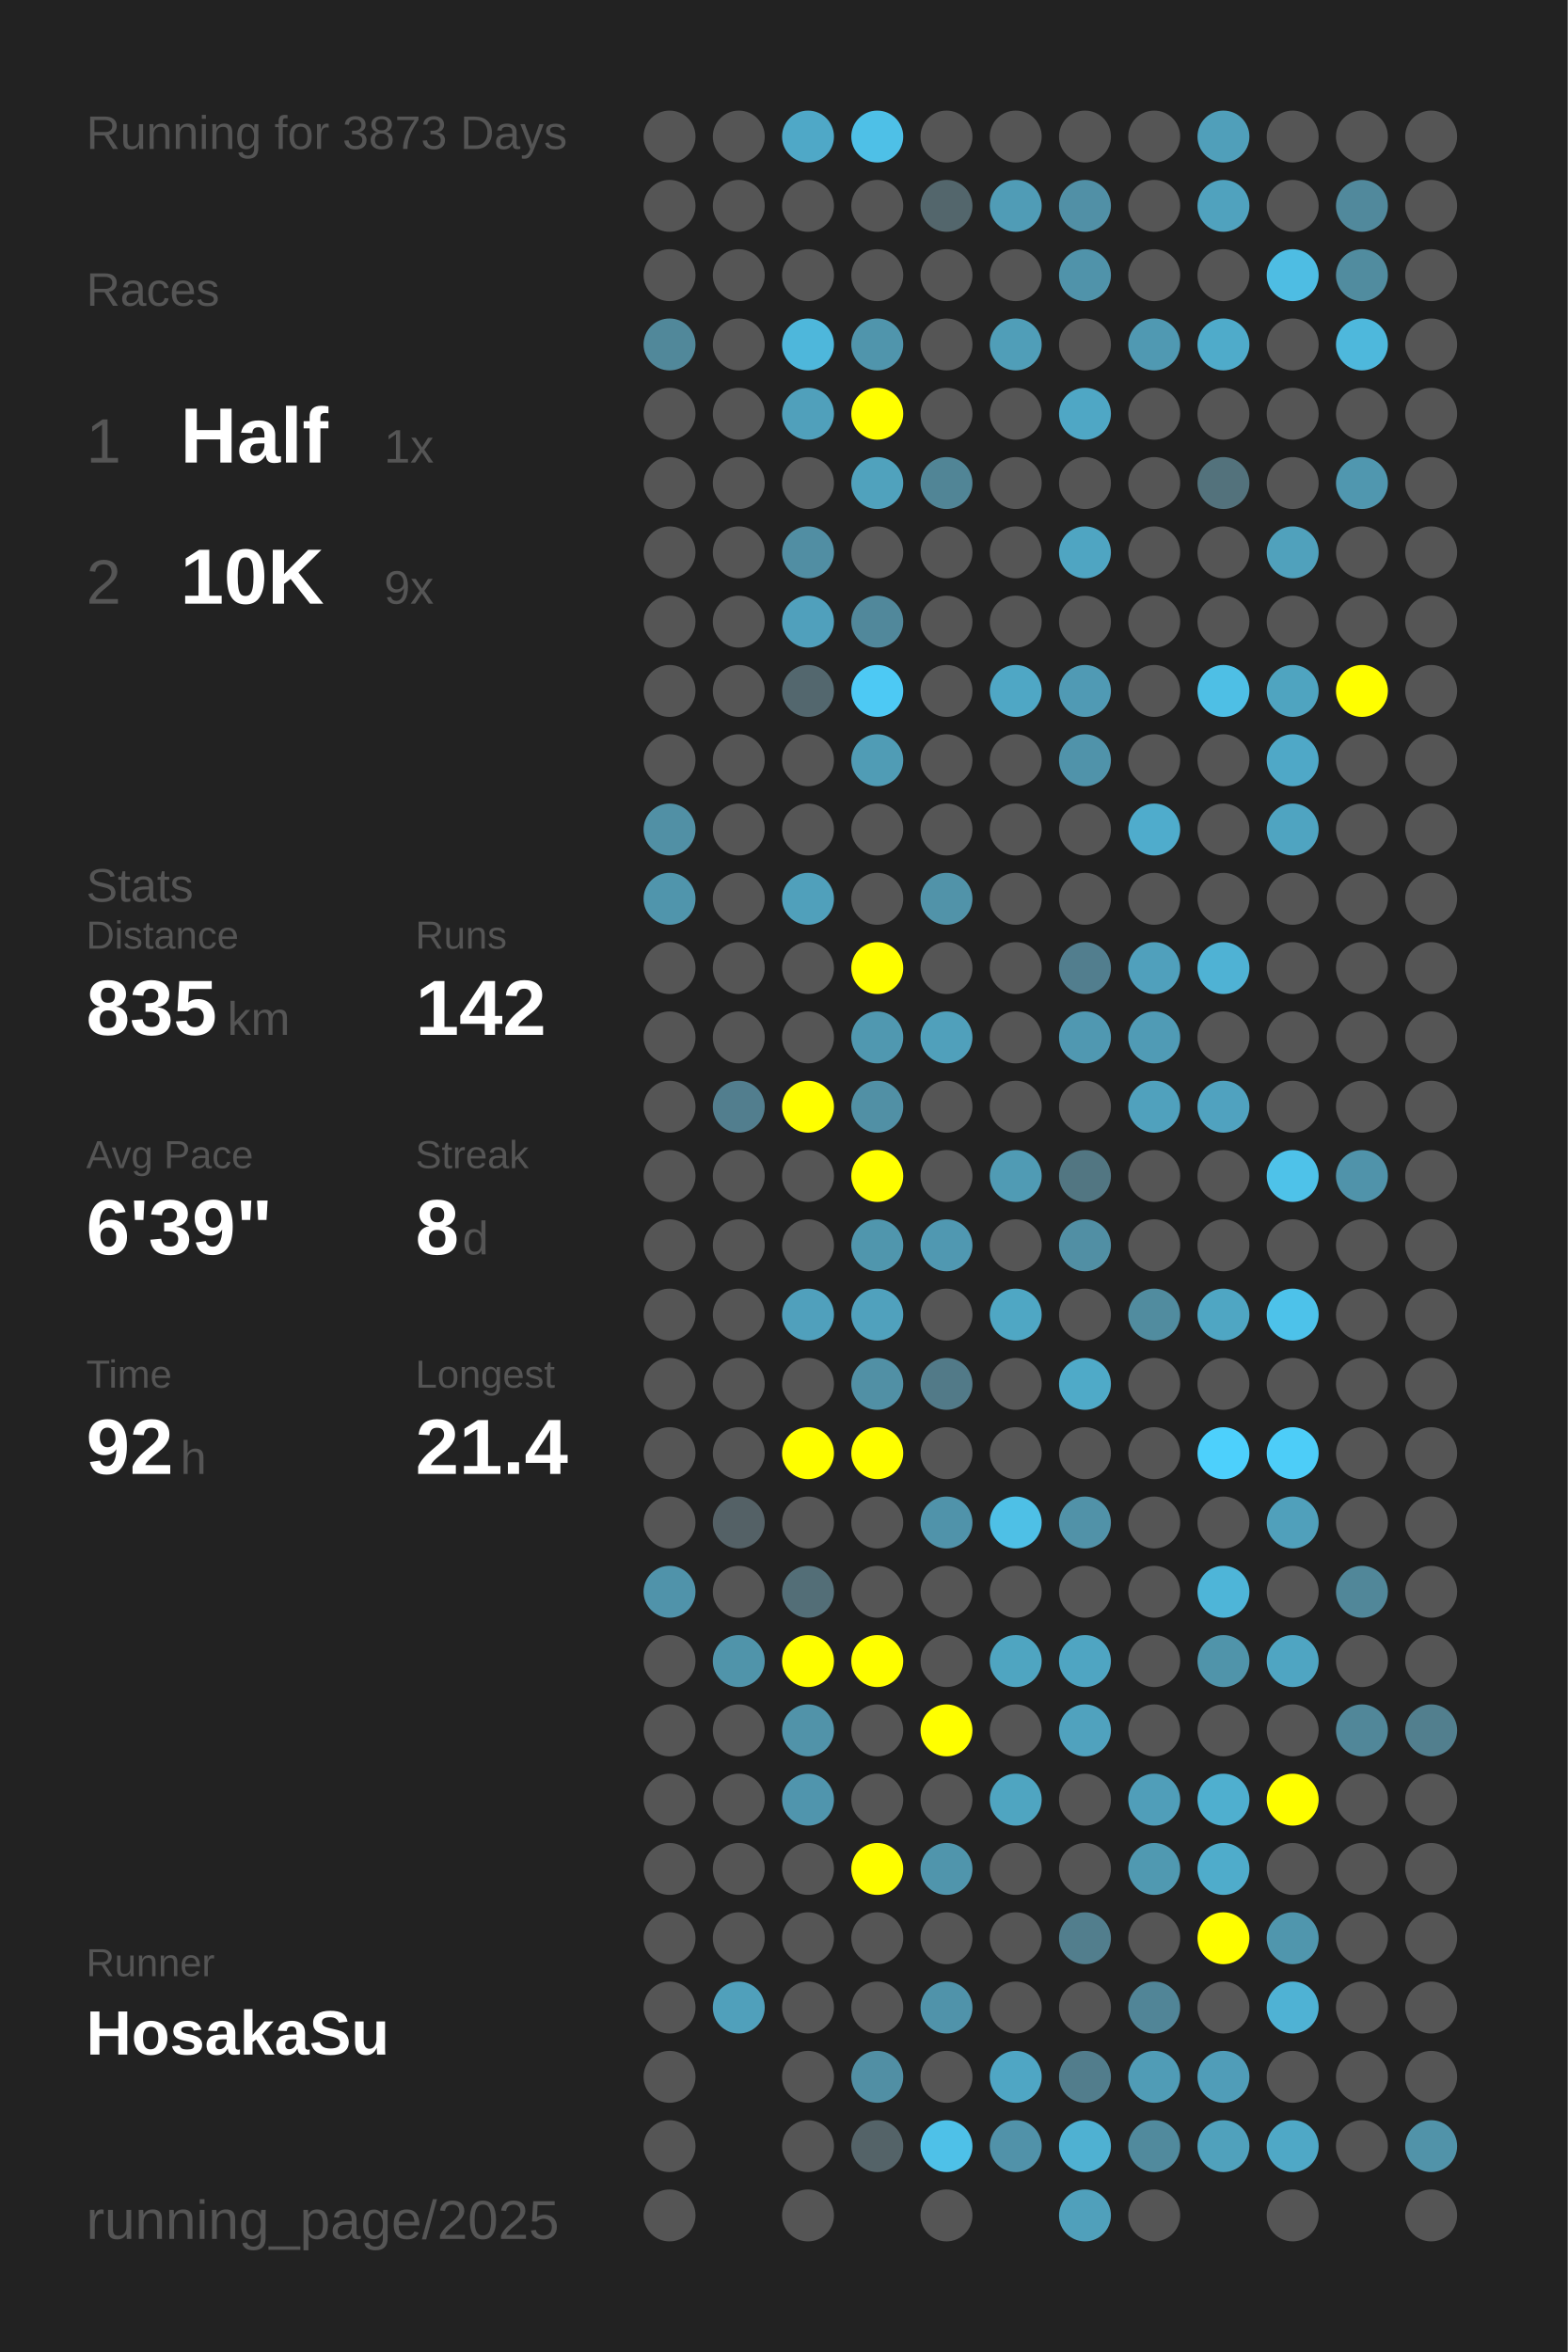
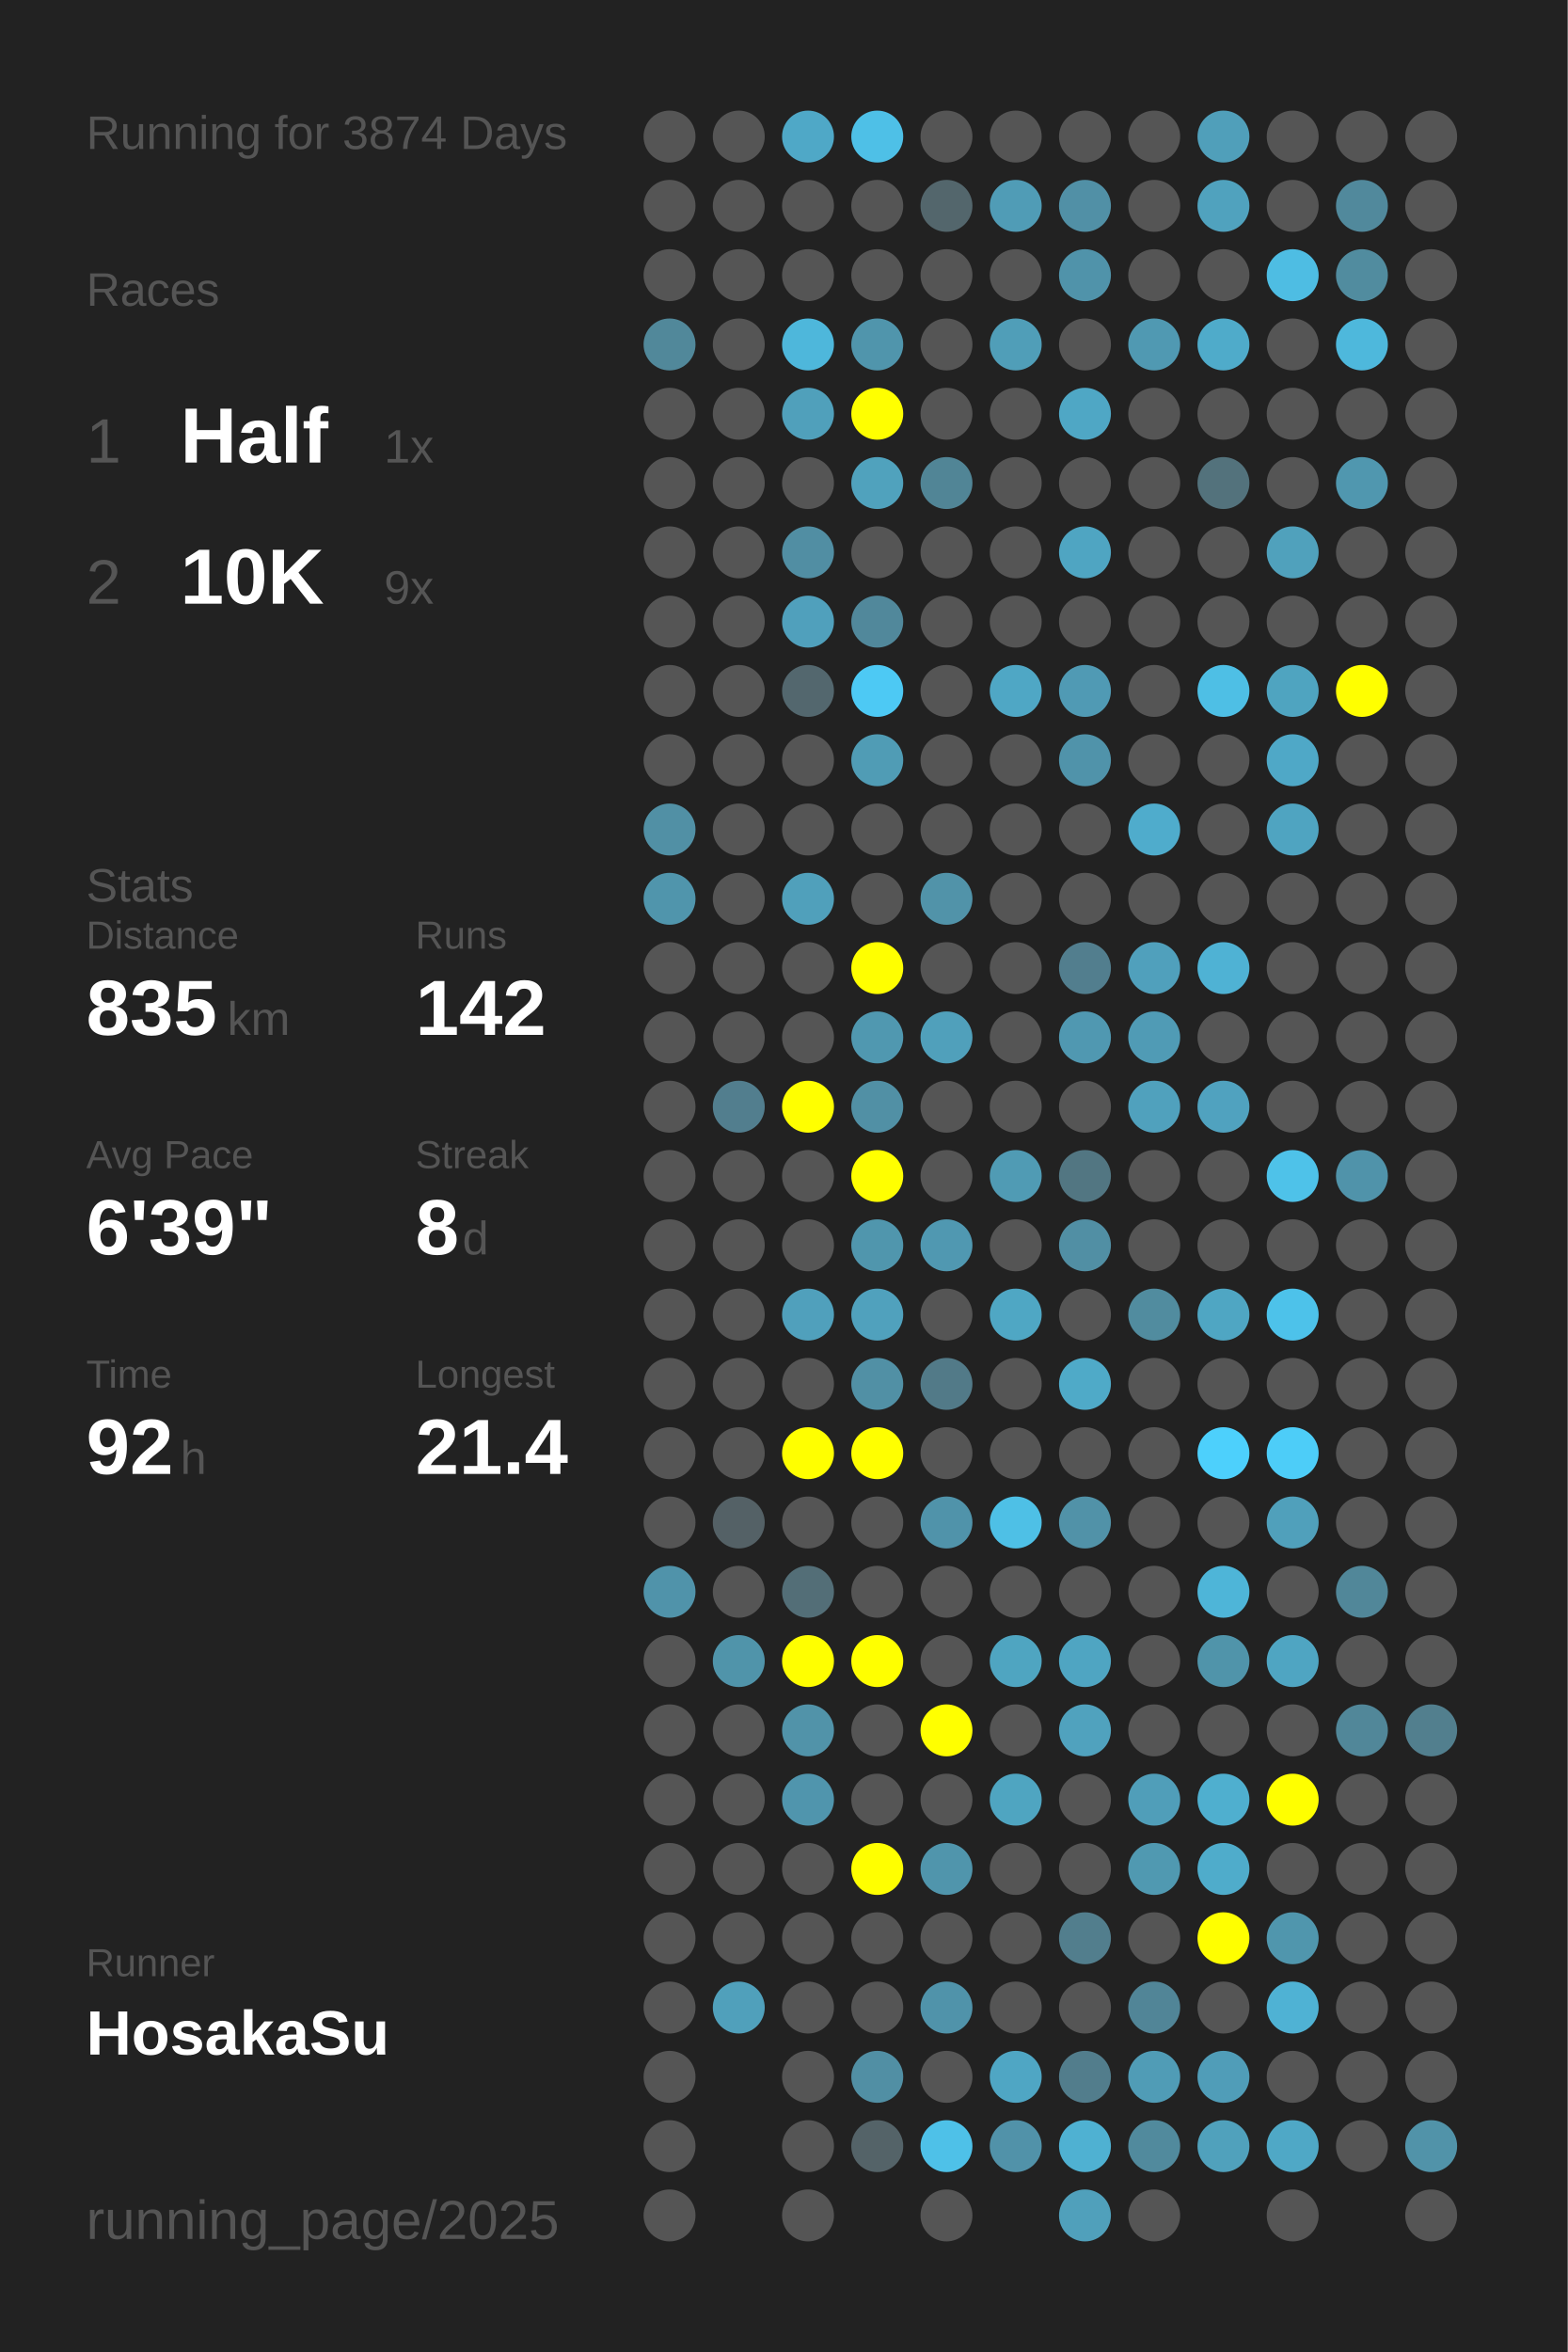
<svg xmlns="http://www.w3.org/2000/svg" baseProfile="full" height="300mm" version="1.1" viewBox="0,0,200,300" width="200mm">
  <defs />
  <rect fill="#222222" height="300" width="200" x="0" y="0" />
-   <text fill="#555555" style="font-size:6px; font-family:Arial;" x="11" y="19">Running for 3873 Days</text>
+   <text fill="#555555" style="font-size:6px; font-family:Arial;" x="11" y="19">Running for 3874 Days</text>
  <text fill="#555555" style="font-size:6px; font-family:Arial;" x="11" y="39">Races</text>
  <text fill="#555555" style="font-size:8px; font-family:Arial;" x="11" y="59">1</text>
  <text fill="#FFFFFF" style="font-size:10px; font-family:Arial; font-weight:bold;" x="23" y="59">Half</text>
  <text fill="#555555" style="font-size:6px; font-family:Arial;" x="49" y="59">1x</text>
  <text fill="#555555" style="font-size:8px; font-family:Arial;" x="11" y="77">2</text>
  <text fill="#FFFFFF" style="font-size:10px; font-family:Arial; font-weight:bold;" x="23" y="77">10K</text>
  <text fill="#555555" style="font-size:6px; font-family:Arial;" x="49" y="77">9x</text>
  <text fill="#555555" style="font-size:6px; font-family:Arial;" x="11" y="115">Stats</text>
  <text fill="#555555" style="font-size:5px; font-family:Arial;" x="11" y="121">Distance</text>
  <text fill="#FFFFFF" style="font-size:10px; font-family:Arial; font-weight:bold;" x="11" y="132">835</text>
  <text fill="#555555" style="font-size:6px; font-family:Arial;" x="29" y="132">km</text>
  <text fill="#555555" style="font-size:5px; font-family:Arial;" x="53" y="121">Runs</text>
  <text fill="#FFFFFF" style="font-size:10px; font-family:Arial; font-weight:bold;" x="53" y="132">142</text>
  <text fill="#555555" style="font-size:5px; font-family:Arial;" x="11" y="149">Avg Pace</text>
  <text fill="#FFFFFF" style="font-size:10px; font-family:Arial; font-weight:bold;" x="11" y="160">6'39"</text>
  <text fill="#555555" style="font-size:5px; font-family:Arial;" x="53" y="149">Streak</text>
  <text fill="#FFFFFF" style="font-size:10px; font-family:Arial; font-weight:bold;" x="53" y="160">8</text>
  <text fill="#555555" style="font-size:6px; font-family:Arial;" x="59" y="160">d</text>
  <text fill="#555555" style="font-size:5px; font-family:Arial;" x="11" y="177">Time</text>
  <text fill="#FFFFFF" style="font-size:10px; font-family:Arial; font-weight:bold;" x="11" y="188">92</text>
  <text fill="#555555" style="font-size:6px; font-family:Arial;" x="23" y="188">h</text>
  <text fill="#555555" style="font-size:5px; font-family:Arial;" x="53" y="177">Longest</text>
  <text fill="#FFFFFF" style="font-size:10px; font-family:Arial; font-weight:bold;" x="53" y="188">21.4</text>
  <text fill="#555555" style="font-size:5px; font-family:Arial;" x="11" y="252.065">Runner</text>
  <text fill="#FFFFFF" style="font-size:8px; font-family:Arial; font-weight:bold;" x="11" y="262.065">HosakaSu</text>
  <text fill="#555555" style="font-size:7px; font-family:Arial;" x="11" y="285.581">running_page/2025</text>
  <circle cx="85.417" cy="17.419" fill="#555555" r="3.312" />
  <circle cx="85.417" cy="26.258" fill="#555555" r="3.312" />
  <circle cx="85.417" cy="35.097" fill="#555555" r="3.312" />
  <circle cx="85.417" cy="43.935" fill="#51889a" r="3.312" />
  <circle cx="85.417" cy="52.774" fill="#555555" r="3.312" />
  <circle cx="85.417" cy="61.613" fill="#555555" r="3.312" />
  <circle cx="85.417" cy="70.452" fill="#555555" r="3.312" />
  <circle cx="85.417" cy="79.29" fill="#555555" r="3.312" />
  <circle cx="85.417" cy="88.129" fill="#555555" r="3.312" />
  <circle cx="85.417" cy="96.968" fill="#555555" r="3.312" />
  <circle cx="85.417" cy="105.806" fill="#5190a5" r="3.312" />
  <circle cx="85.417" cy="114.645" fill="#5095ac" r="3.312" />
  <circle cx="85.417" cy="123.484" fill="#555555" r="3.312" />
  <circle cx="85.417" cy="132.323" fill="#555555" r="3.312" />
  <circle cx="85.417" cy="141.161" fill="#555555" r="3.312" />
  <circle cx="85.417" cy="150" fill="#555555" r="3.312" />
  <circle cx="85.417" cy="158.839" fill="#555555" r="3.312" />
  <circle cx="85.417" cy="167.677" fill="#555555" r="3.312" />
  <circle cx="85.417" cy="176.516" fill="#555555" r="3.312" />
  <circle cx="85.417" cy="185.355" fill="#555555" r="3.312" />
  <circle cx="85.417" cy="194.194" fill="#555555" r="3.312" />
  <circle cx="85.417" cy="203.032" fill="#5093aa" r="3.312" />
  <circle cx="85.417" cy="211.871" fill="#555555" r="3.312" />
  <circle cx="85.417" cy="220.71" fill="#555555" r="3.312" />
  <circle cx="85.417" cy="229.548" fill="#555555" r="3.312" />
  <circle cx="85.417" cy="238.387" fill="#555555" r="3.312" />
  <circle cx="85.417" cy="247.226" fill="#555555" r="3.312" />
  <circle cx="85.417" cy="256.065" fill="#555555" r="3.312" />
  <circle cx="85.417" cy="264.903" fill="#555555" r="3.312" />
  <circle cx="85.417" cy="273.742" fill="#555555" r="3.312" />
  <circle cx="85.417" cy="282.581" fill="#555555" r="3.312" />
  <circle cx="94.25" cy="17.419" fill="#555555" r="3.312" />
  <circle cx="94.25" cy="26.258" fill="#555555" r="3.312" />
  <circle cx="94.25" cy="35.097" fill="#555555" r="3.312" />
  <circle cx="94.25" cy="43.935" fill="#555555" r="3.312" />
  <circle cx="94.25" cy="52.774" fill="#555555" r="3.312" />
  <circle cx="94.25" cy="61.613" fill="#555555" r="3.312" />
  <circle cx="94.25" cy="70.452" fill="#555555" r="3.312" />
  <circle cx="94.25" cy="79.29" fill="#555555" r="3.312" />
  <circle cx="94.25" cy="88.129" fill="#555555" r="3.312" />
  <circle cx="94.25" cy="96.968" fill="#555555" r="3.312" />
  <circle cx="94.25" cy="105.806" fill="#555555" r="3.312" />
  <circle cx="94.25" cy="114.645" fill="#555555" r="3.312" />
  <circle cx="94.25" cy="123.484" fill="#555555" r="3.312" />
  <circle cx="94.25" cy="132.323" fill="#555555" r="3.312" />
  <circle cx="94.25" cy="141.161" fill="#527e8e" r="3.312" />
  <circle cx="94.25" cy="150" fill="#555555" r="3.312" />
  <circle cx="94.25" cy="158.839" fill="#555555" r="3.312" />
  <circle cx="94.25" cy="167.677" fill="#555555" r="3.312" />
  <circle cx="94.25" cy="176.516" fill="#555555" r="3.312" />
  <circle cx="94.25" cy="185.355" fill="#555555" r="3.312" />
  <circle cx="94.25" cy="194.194" fill="#546166" r="3.312" />
  <circle cx="94.25" cy="203.032" fill="#555555" r="3.312" />
  <circle cx="94.25" cy="211.871" fill="#5094aa" r="3.312" />
  <circle cx="94.25" cy="220.71" fill="#555555" r="3.312" />
  <circle cx="94.25" cy="229.548" fill="#555555" r="3.312" />
  <circle cx="94.25" cy="238.387" fill="#555555" r="3.312" />
  <circle cx="94.25" cy="247.226" fill="#555555" r="3.312" />
  <circle cx="94.25" cy="256.065" fill="#50a0bb" r="3.312" />
  <circle cx="103.083" cy="17.419" fill="#4fa8c7" r="3.312" />
  <circle cx="103.083" cy="26.258" fill="#555555" r="3.312" />
  <circle cx="103.083" cy="35.097" fill="#555555" r="3.312" />
  <circle cx="103.083" cy="43.935" fill="#4eb7db" r="3.312" />
  <circle cx="103.083" cy="52.774" fill="#50a0bb" r="3.312" />
  <circle cx="103.083" cy="61.613" fill="#555555" r="3.312" />
  <circle cx="103.083" cy="70.452" fill="#518ea3" r="3.312" />
  <circle cx="103.083" cy="79.29" fill="#50a0bc" r="3.312" />
  <circle cx="103.083" cy="88.129" fill="#53676e" r="3.312" />
  <circle cx="103.083" cy="96.968" fill="#555555" r="3.312" />
  <circle cx="103.083" cy="105.806" fill="#555555" r="3.312" />
  <circle cx="103.083" cy="114.645" fill="#50a0bb" r="3.312" />
  <circle cx="103.083" cy="123.484" fill="#555555" r="3.312" />
  <circle cx="103.083" cy="132.323" fill="#555555" r="3.312" />
  <circle cx="103.083" cy="141.161" fill="#FFFF00" r="3.312" />
  <circle cx="103.083" cy="150" fill="#555555" r="3.312" />
  <circle cx="103.083" cy="158.839" fill="#555555" r="3.312" />
  <circle cx="103.083" cy="167.677" fill="#50a0bc" r="3.312" />
  <circle cx="103.083" cy="176.516" fill="#555555" r="3.312" />
  <circle cx="103.083" cy="185.355" fill="#FFFF00" r="3.312" />
  <circle cx="103.083" cy="194.194" fill="#555555" r="3.312" />
  <circle cx="103.083" cy="203.032" fill="#536e77" r="3.312" />
  <circle cx="103.083" cy="211.871" fill="#FFFF00" r="3.312" />
  <circle cx="103.083" cy="220.71" fill="#5193a9" r="3.312" />
  <circle cx="103.083" cy="229.548" fill="#5095ad" r="3.312" />
  <circle cx="103.083" cy="238.387" fill="#555555" r="3.312" />
  <circle cx="103.083" cy="247.226" fill="#555555" r="3.312" />
  <circle cx="103.083" cy="256.065" fill="#555555" r="3.312" />
  <circle cx="103.083" cy="264.903" fill="#555555" r="3.312" />
  <circle cx="103.083" cy="273.742" fill="#555555" r="3.312" />
  <circle cx="103.083" cy="282.581" fill="#555555" r="3.312" />
  <circle cx="111.917" cy="17.419" fill="#4ec0e7" r="3.312" />
  <circle cx="111.917" cy="26.258" fill="#555555" r="3.312" />
  <circle cx="111.917" cy="35.097" fill="#555555" r="3.312" />
  <circle cx="111.917" cy="43.935" fill="#5095ac" r="3.312" />
  <circle cx="111.917" cy="52.774" fill="#FFFF00" r="3.312" />
  <circle cx="111.917" cy="61.613" fill="#50a2bd" r="3.312" />
  <circle cx="111.917" cy="70.452" fill="#555555" r="3.312" />
  <circle cx="111.917" cy="79.29" fill="#51889b" r="3.312" />
  <circle cx="111.917" cy="88.129" fill="#4dc9f4" r="3.312" />
  <circle cx="111.917" cy="96.968" fill="#509cb5" r="3.312" />
  <circle cx="111.917" cy="105.806" fill="#555555" r="3.312" />
  <circle cx="111.917" cy="114.645" fill="#555555" r="3.312" />
  <circle cx="111.917" cy="123.484" fill="#FFFF00" r="3.312" />
  <circle cx="111.917" cy="132.323" fill="#5098b0" r="3.312" />
  <circle cx="111.917" cy="141.161" fill="#5190a5" r="3.312" />
  <circle cx="111.917" cy="150" fill="#FFFF00" r="3.312" />
  <circle cx="111.917" cy="158.839" fill="#5096ad" r="3.312" />
  <circle cx="111.917" cy="167.677" fill="#50a1bd" r="3.312" />
  <circle cx="111.917" cy="176.516" fill="#5190a5" r="3.312" />
  <circle cx="111.917" cy="185.355" fill="#FFFF00" r="3.312" />
  <circle cx="111.917" cy="194.194" fill="#555555" r="3.312" />
  <circle cx="111.917" cy="203.032" fill="#555555" r="3.312" />
  <circle cx="111.917" cy="211.871" fill="#FFFF00" r="3.312" />
  <circle cx="111.917" cy="220.71" fill="#555555" r="3.312" />
  <circle cx="111.917" cy="229.548" fill="#555555" r="3.312" />
  <circle cx="111.917" cy="238.387" fill="#FFFF00" r="3.312" />
  <circle cx="111.917" cy="247.226" fill="#555555" r="3.312" />
  <circle cx="111.917" cy="256.065" fill="#555555" r="3.312" />
  <circle cx="111.917" cy="264.903" fill="#518fa4" r="3.312" />
  <circle cx="111.917" cy="273.742" fill="#546368" r="3.312" />
  <circle cx="120.75" cy="17.419" fill="#555555" r="3.312" />
  <circle cx="120.75" cy="26.258" fill="#53666c" r="3.312" />
  <circle cx="120.75" cy="35.097" fill="#555555" r="3.312" />
  <circle cx="120.75" cy="43.935" fill="#555555" r="3.312" />
  <circle cx="120.75" cy="52.774" fill="#555555" r="3.312" />
  <circle cx="120.75" cy="61.613" fill="#518596" r="3.312" />
  <circle cx="120.75" cy="70.452" fill="#555555" r="3.312" />
  <circle cx="120.75" cy="79.29" fill="#555555" r="3.312" />
  <circle cx="120.75" cy="88.129" fill="#555555" r="3.312" />
  <circle cx="120.75" cy="96.968" fill="#555555" r="3.312" />
  <circle cx="120.75" cy="105.806" fill="#555555" r="3.312" />
  <circle cx="120.75" cy="114.645" fill="#5193a9" r="3.312" />
  <circle cx="120.75" cy="123.484" fill="#555555" r="3.312" />
  <circle cx="120.75" cy="132.323" fill="#50a0bb" r="3.312" />
  <circle cx="120.75" cy="141.161" fill="#555555" r="3.312" />
  <circle cx="120.75" cy="150" fill="#555555" r="3.312" />
  <circle cx="120.75" cy="158.839" fill="#5098b1" r="3.312" />
  <circle cx="120.75" cy="167.677" fill="#555555" r="3.312" />
  <circle cx="120.75" cy="176.516" fill="#527a88" r="3.312" />
  <circle cx="120.75" cy="185.355" fill="#555555" r="3.312" />
  <circle cx="120.75" cy="194.194" fill="#5093aa" r="3.312" />
  <circle cx="120.75" cy="203.032" fill="#555555" r="3.312" />
  <circle cx="120.75" cy="211.871" fill="#555555" r="3.312" />
  <circle cx="120.75" cy="220.71" fill="#FFFF00" r="3.312" />
  <circle cx="120.75" cy="229.548" fill="#555555" r="3.312" />
  <circle cx="120.75" cy="238.387" fill="#5095ac" r="3.312" />
  <circle cx="120.75" cy="247.226" fill="#555555" r="3.312" />
  <circle cx="120.75" cy="256.065" fill="#5093aa" r="3.312" />
  <circle cx="120.75" cy="264.903" fill="#555555" r="3.312" />
  <circle cx="120.75" cy="273.742" fill="#4ec1e8" r="3.312" />
  <circle cx="120.75" cy="282.581" fill="#555555" r="3.312" />
  <circle cx="129.583" cy="17.419" fill="#555555" r="3.312" />
  <circle cx="129.583" cy="26.258" fill="#509cb6" r="3.312" />
  <circle cx="129.583" cy="35.097" fill="#555555" r="3.312" />
  <circle cx="129.583" cy="43.935" fill="#509eb8" r="3.312" />
  <circle cx="129.583" cy="52.774" fill="#555555" r="3.312" />
  <circle cx="129.583" cy="61.613" fill="#555555" r="3.312" />
  <circle cx="129.583" cy="70.452" fill="#555555" r="3.312" />
  <circle cx="129.583" cy="79.29" fill="#555555" r="3.312" />
  <circle cx="129.583" cy="88.129" fill="#4fa7c5" r="3.312" />
  <circle cx="129.583" cy="96.968" fill="#555555" r="3.312" />
  <circle cx="129.583" cy="105.806" fill="#555555" r="3.312" />
  <circle cx="129.583" cy="114.645" fill="#555555" r="3.312" />
  <circle cx="129.583" cy="123.484" fill="#555555" r="3.312" />
  <circle cx="129.583" cy="132.323" fill="#555555" r="3.312" />
  <circle cx="129.583" cy="141.161" fill="#555555" r="3.312" />
  <circle cx="129.583" cy="150" fill="#509bb4" r="3.312" />
  <circle cx="129.583" cy="158.839" fill="#555555" r="3.312" />
  <circle cx="129.583" cy="167.677" fill="#4fa7c4" r="3.312" />
  <circle cx="129.583" cy="176.516" fill="#555555" r="3.312" />
  <circle cx="129.583" cy="185.355" fill="#555555" r="3.312" />
  <circle cx="129.583" cy="194.194" fill="#4ec0e6" r="3.312" />
  <circle cx="129.583" cy="203.032" fill="#555555" r="3.312" />
  <circle cx="129.583" cy="211.871" fill="#4fa5c1" r="3.312" />
  <circle cx="129.583" cy="220.71" fill="#555555" r="3.312" />
  <circle cx="129.583" cy="229.548" fill="#4fa5c1" r="3.312" />
  <circle cx="129.583" cy="238.387" fill="#555555" r="3.312" />
  <circle cx="129.583" cy="247.226" fill="#555555" r="3.312" />
  <circle cx="129.583" cy="256.065" fill="#555555" r="3.312" />
  <circle cx="129.583" cy="264.903" fill="#4fa6c4" r="3.312" />
  <circle cx="129.583" cy="273.742" fill="#5192a9" r="3.312" />
  <circle cx="138.417" cy="17.419" fill="#555555" r="3.312" />
  <circle cx="138.417" cy="26.258" fill="#5190a6" r="3.312" />
  <circle cx="138.417" cy="35.097" fill="#5093aa" r="3.312" />
  <circle cx="138.417" cy="43.935" fill="#555555" r="3.312" />
  <circle cx="138.417" cy="52.774" fill="#4fa7c5" r="3.312" />
  <circle cx="138.417" cy="61.613" fill="#555555" r="3.312" />
  <circle cx="138.417" cy="70.452" fill="#4fa5c2" r="3.312" />
  <circle cx="138.417" cy="79.29" fill="#555555" r="3.312" />
  <circle cx="138.417" cy="88.129" fill="#509ab4" r="3.312" />
  <circle cx="138.417" cy="96.968" fill="#5093aa" r="3.312" />
  <circle cx="138.417" cy="105.806" fill="#555555" r="3.312" />
  <circle cx="138.417" cy="114.645" fill="#555555" r="3.312" />
  <circle cx="138.417" cy="123.484" fill="#527e8e" r="3.312" />
  <circle cx="138.417" cy="132.323" fill="#5098b1" r="3.312" />
  <circle cx="138.417" cy="141.161" fill="#555555" r="3.312" />
  <circle cx="138.417" cy="150" fill="#527682" r="3.312" />
  <circle cx="138.417" cy="158.839" fill="#518fa4" r="3.312" />
  <circle cx="138.417" cy="167.677" fill="#555555" r="3.312" />
  <circle cx="138.417" cy="176.516" fill="#4faac8" r="3.312" />
  <circle cx="138.417" cy="185.355" fill="#555555" r="3.312" />
  <circle cx="138.417" cy="194.194" fill="#5192a8" r="3.312" />
  <circle cx="138.417" cy="203.032" fill="#555555" r="3.312" />
  <circle cx="138.417" cy="211.871" fill="#4fa5c2" r="3.312" />
  <circle cx="138.417" cy="220.71" fill="#50a2be" r="3.312" />
  <circle cx="138.417" cy="229.548" fill="#555555" r="3.312" />
  <circle cx="138.417" cy="238.387" fill="#555555" r="3.312" />
  <circle cx="138.417" cy="247.226" fill="#527e8d" r="3.312" />
  <circle cx="138.417" cy="256.065" fill="#555555" r="3.312" />
  <circle cx="138.417" cy="264.903" fill="#527d8c" r="3.312" />
  <circle cx="138.417" cy="273.742" fill="#4fb1d2" r="3.312" />
  <circle cx="138.417" cy="282.581" fill="#50a0bb" r="3.312" />
  <circle cx="147.25" cy="17.419" fill="#555555" r="3.312" />
  <circle cx="147.25" cy="26.258" fill="#555555" r="3.312" />
  <circle cx="147.25" cy="35.097" fill="#555555" r="3.312" />
  <circle cx="147.25" cy="43.935" fill="#5099b2" r="3.312" />
  <circle cx="147.25" cy="52.774" fill="#555555" r="3.312" />
  <circle cx="147.25" cy="61.613" fill="#555555" r="3.312" />
  <circle cx="147.25" cy="70.452" fill="#555555" r="3.312" />
  <circle cx="147.25" cy="79.29" fill="#555555" r="3.312" />
  <circle cx="147.25" cy="88.129" fill="#555555" r="3.312" />
  <circle cx="147.25" cy="96.968" fill="#555555" r="3.312" />
  <circle cx="147.25" cy="105.806" fill="#4faccc" r="3.312" />
  <circle cx="147.25" cy="114.645" fill="#555555" r="3.312" />
  <circle cx="147.25" cy="123.484" fill="#50a0bc" r="3.312" />
  <circle cx="147.25" cy="132.323" fill="#509bb5" r="3.312" />
  <circle cx="147.25" cy="141.161" fill="#50a1bd" r="3.312" />
  <circle cx="147.25" cy="150" fill="#555555" r="3.312" />
  <circle cx="147.25" cy="158.839" fill="#555555" r="3.312" />
  <circle cx="147.25" cy="167.677" fill="#518c9f" r="3.312" />
  <circle cx="147.25" cy="176.516" fill="#555555" r="3.312" />
  <circle cx="147.25" cy="185.355" fill="#555555" r="3.312" />
  <circle cx="147.25" cy="194.194" fill="#555555" r="3.312" />
  <circle cx="147.25" cy="203.032" fill="#555555" r="3.312" />
  <circle cx="147.25" cy="211.871" fill="#555555" r="3.312" />
  <circle cx="147.25" cy="220.71" fill="#555555" r="3.312" />
  <circle cx="147.25" cy="229.548" fill="#509eb9" r="3.312" />
  <circle cx="147.25" cy="238.387" fill="#5099b1" r="3.312" />
  <circle cx="147.25" cy="247.226" fill="#555555" r="3.312" />
  <circle cx="147.25" cy="256.065" fill="#518597" r="3.312" />
  <circle cx="147.25" cy="264.903" fill="#509cb6" r="3.312" />
  <circle cx="147.25" cy="273.742" fill="#518a9d" r="3.312" />
  <circle cx="147.25" cy="282.581" fill="#555555" r="3.312" />
  <circle cx="156.083" cy="17.419" fill="#509fba" r="3.312" />
  <circle cx="156.083" cy="26.258" fill="#50a2be" r="3.312" />
  <circle cx="156.083" cy="35.097" fill="#555555" r="3.312" />
  <circle cx="156.083" cy="43.935" fill="#4fabca" r="3.312" />
  <circle cx="156.083" cy="52.774" fill="#555555" r="3.312" />
  <circle cx="156.083" cy="61.613" fill="#53727c" r="3.312" />
  <circle cx="156.083" cy="70.452" fill="#555555" r="3.312" />
  <circle cx="156.083" cy="79.29" fill="#555555" r="3.312" />
  <circle cx="156.083" cy="88.129" fill="#4ebfe5" r="3.312" />
  <circle cx="156.083" cy="96.968" fill="#555555" r="3.312" />
  <circle cx="156.083" cy="105.806" fill="#555555" r="3.312" />
  <circle cx="156.083" cy="114.645" fill="#555555" r="3.312" />
  <circle cx="156.083" cy="123.484" fill="#4fb2d4" r="3.312" />
  <circle cx="156.083" cy="132.323" fill="#555555" r="3.312" />
  <circle cx="156.083" cy="141.161" fill="#50a2bf" r="3.312" />
  <circle cx="156.083" cy="150" fill="#555555" r="3.312" />
  <circle cx="156.083" cy="158.839" fill="#555555" r="3.312" />
  <circle cx="156.083" cy="167.677" fill="#4fa6c3" r="3.312" />
  <circle cx="156.083" cy="176.516" fill="#555555" r="3.312" />
  <circle cx="156.083" cy="185.355" fill="#4dd0fc" r="3.312" />
  <circle cx="156.083" cy="194.194" fill="#555555" r="3.312" />
  <circle cx="156.083" cy="203.032" fill="#4eb5d8" r="3.312" />
  <circle cx="156.083" cy="211.871" fill="#5094aa" r="3.312" />
  <circle cx="156.083" cy="220.71" fill="#555555" r="3.312" />
  <circle cx="156.083" cy="229.548" fill="#4fafcf" r="3.312" />
  <circle cx="156.083" cy="238.387" fill="#4faccb" r="3.312" />
  <circle cx="156.083" cy="247.226" fill="#FFFF00" r="3.312" />
  <circle cx="156.083" cy="256.065" fill="#555555" r="3.312" />
  <circle cx="156.083" cy="264.903" fill="#509db8" r="3.312" />
  <circle cx="156.083" cy="273.742" fill="#50a1bc" r="3.312" />
  <circle cx="164.917" cy="17.419" fill="#555555" r="3.312" />
  <circle cx="164.917" cy="26.258" fill="#555555" r="3.312" />
  <circle cx="164.917" cy="35.097" fill="#4ebde3" r="3.312" />
  <circle cx="164.917" cy="43.935" fill="#555555" r="3.312" />
  <circle cx="164.917" cy="52.774" fill="#555555" r="3.312" />
  <circle cx="164.917" cy="61.613" fill="#555555" r="3.312" />
  <circle cx="164.917" cy="70.452" fill="#50a1bc" r="3.312" />
  <circle cx="164.917" cy="79.29" fill="#555555" r="3.312" />
  <circle cx="164.917" cy="88.129" fill="#4fa4c0" r="3.312" />
  <circle cx="164.917" cy="96.968" fill="#4fa8c7" r="3.312" />
  <circle cx="164.917" cy="105.806" fill="#4fa4c1" r="3.312" />
  <circle cx="164.917" cy="114.645" fill="#555555" r="3.312" />
  <circle cx="164.917" cy="123.484" fill="#555555" r="3.312" />
  <circle cx="164.917" cy="132.323" fill="#555555" r="3.312" />
  <circle cx="164.917" cy="141.161" fill="#555555" r="3.312" />
  <circle cx="164.917" cy="150" fill="#4ec2e9" r="3.312" />
  <circle cx="164.917" cy="158.839" fill="#555555" r="3.312" />
  <circle cx="164.917" cy="167.677" fill="#4dc2ea" r="3.312" />
  <circle cx="164.917" cy="176.516" fill="#555555" r="3.312" />
  <circle cx="164.917" cy="185.355" fill="#4dcdf8" r="3.312" />
  <circle cx="164.917" cy="194.194" fill="#50a0bb" r="3.312" />
  <circle cx="164.917" cy="203.032" fill="#555555" r="3.312" />
  <circle cx="164.917" cy="211.871" fill="#4fa5c2" r="3.312" />
  <circle cx="164.917" cy="220.71" fill="#555555" r="3.312" />
  <circle cx="164.917" cy="229.548" fill="#FFFF00" r="3.312" />
  <circle cx="164.917" cy="238.387" fill="#555555" r="3.312" />
  <circle cx="164.917" cy="247.226" fill="#5096ad" r="3.312" />
  <circle cx="164.917" cy="256.065" fill="#4fb2d4" r="3.312" />
  <circle cx="164.917" cy="264.903" fill="#555555" r="3.312" />
  <circle cx="164.917" cy="273.742" fill="#4fa8c6" r="3.312" />
  <circle cx="164.917" cy="282.581" fill="#555555" r="3.312" />
  <circle cx="173.75" cy="17.419" fill="#555555" r="3.312" />
  <circle cx="173.75" cy="26.258" fill="#51899c" r="3.312" />
  <circle cx="173.75" cy="35.097" fill="#518c9f" r="3.312" />
  <circle cx="173.75" cy="43.935" fill="#4eb8dc" r="3.312" />
  <circle cx="173.75" cy="52.774" fill="#555555" r="3.312" />
  <circle cx="173.75" cy="61.613" fill="#5097af" r="3.312" />
  <circle cx="173.75" cy="70.452" fill="#555555" r="3.312" />
  <circle cx="173.75" cy="79.29" fill="#555555" r="3.312" />
  <circle cx="173.75" cy="88.129" fill="#FFFF00" r="3.312" />
  <circle cx="173.75" cy="96.968" fill="#555555" r="3.312" />
  <circle cx="173.75" cy="105.806" fill="#555555" r="3.312" />
  <circle cx="173.75" cy="114.645" fill="#555555" r="3.312" />
  <circle cx="173.75" cy="123.484" fill="#555555" r="3.312" />
  <circle cx="173.75" cy="132.323" fill="#555555" r="3.312" />
  <circle cx="173.75" cy="141.161" fill="#555555" r="3.312" />
  <circle cx="173.75" cy="150" fill="#5093aa" r="3.312" />
  <circle cx="173.75" cy="158.839" fill="#555555" r="3.312" />
  <circle cx="173.75" cy="167.677" fill="#555555" r="3.312" />
  <circle cx="173.75" cy="176.516" fill="#555555" r="3.312" />
  <circle cx="173.75" cy="185.355" fill="#555555" r="3.312" />
  <circle cx="173.75" cy="194.194" fill="#555555" r="3.312" />
  <circle cx="173.75" cy="203.032" fill="#518799" r="3.312" />
  <circle cx="173.75" cy="211.871" fill="#555555" r="3.312" />
  <circle cx="173.75" cy="220.71" fill="#518799" r="3.312" />
  <circle cx="173.75" cy="229.548" fill="#555555" r="3.312" />
  <circle cx="173.75" cy="238.387" fill="#555555" r="3.312" />
  <circle cx="173.75" cy="247.226" fill="#555555" r="3.312" />
  <circle cx="173.75" cy="256.065" fill="#555555" r="3.312" />
  <circle cx="173.75" cy="264.903" fill="#555555" r="3.312" />
  <circle cx="173.75" cy="273.742" fill="#555555" r="3.312" />
  <circle cx="182.583" cy="17.419" fill="#555555" r="3.312" />
  <circle cx="182.583" cy="26.258" fill="#555555" r="3.312" />
  <circle cx="182.583" cy="35.097" fill="#555555" r="3.312" />
  <circle cx="182.583" cy="43.935" fill="#555555" r="3.312" />
  <circle cx="182.583" cy="52.774" fill="#555555" r="3.312" />
  <circle cx="182.583" cy="61.613" fill="#555555" r="3.312" />
  <circle cx="182.583" cy="70.452" fill="#555555" r="3.312" />
  <circle cx="182.583" cy="79.29" fill="#555555" r="3.312" />
  <circle cx="182.583" cy="88.129" fill="#555555" r="3.312" />
  <circle cx="182.583" cy="96.968" fill="#555555" r="3.312" />
  <circle cx="182.583" cy="105.806" fill="#555555" r="3.312" />
  <circle cx="182.583" cy="114.645" fill="#555555" r="3.312" />
  <circle cx="182.583" cy="123.484" fill="#555555" r="3.312" />
  <circle cx="182.583" cy="132.323" fill="#555555" r="3.312" />
  <circle cx="182.583" cy="141.161" fill="#555555" r="3.312" />
  <circle cx="182.583" cy="150" fill="#555555" r="3.312" />
  <circle cx="182.583" cy="158.839" fill="#555555" r="3.312" />
  <circle cx="182.583" cy="167.677" fill="#555555" r="3.312" />
  <circle cx="182.583" cy="176.516" fill="#555555" r="3.312" />
  <circle cx="182.583" cy="185.355" fill="#555555" r="3.312" />
  <circle cx="182.583" cy="194.194" fill="#555555" r="3.312" />
  <circle cx="182.583" cy="203.032" fill="#555555" r="3.312" />
  <circle cx="182.583" cy="211.871" fill="#555555" r="3.312" />
  <circle cx="182.583" cy="220.71" fill="#527f8e" r="3.312" />
  <circle cx="182.583" cy="229.548" fill="#555555" r="3.312" />
  <circle cx="182.583" cy="238.387" fill="#555555" r="3.312" />
  <circle cx="182.583" cy="247.226" fill="#555555" r="3.312" />
  <circle cx="182.583" cy="256.065" fill="#555555" r="3.312" />
  <circle cx="182.583" cy="264.903" fill="#555555" r="3.312" />
  <circle cx="182.583" cy="273.742" fill="#5193a9" r="3.312" />
  <circle cx="182.583" cy="282.581" fill="#555555" r="3.312" />
</svg>
